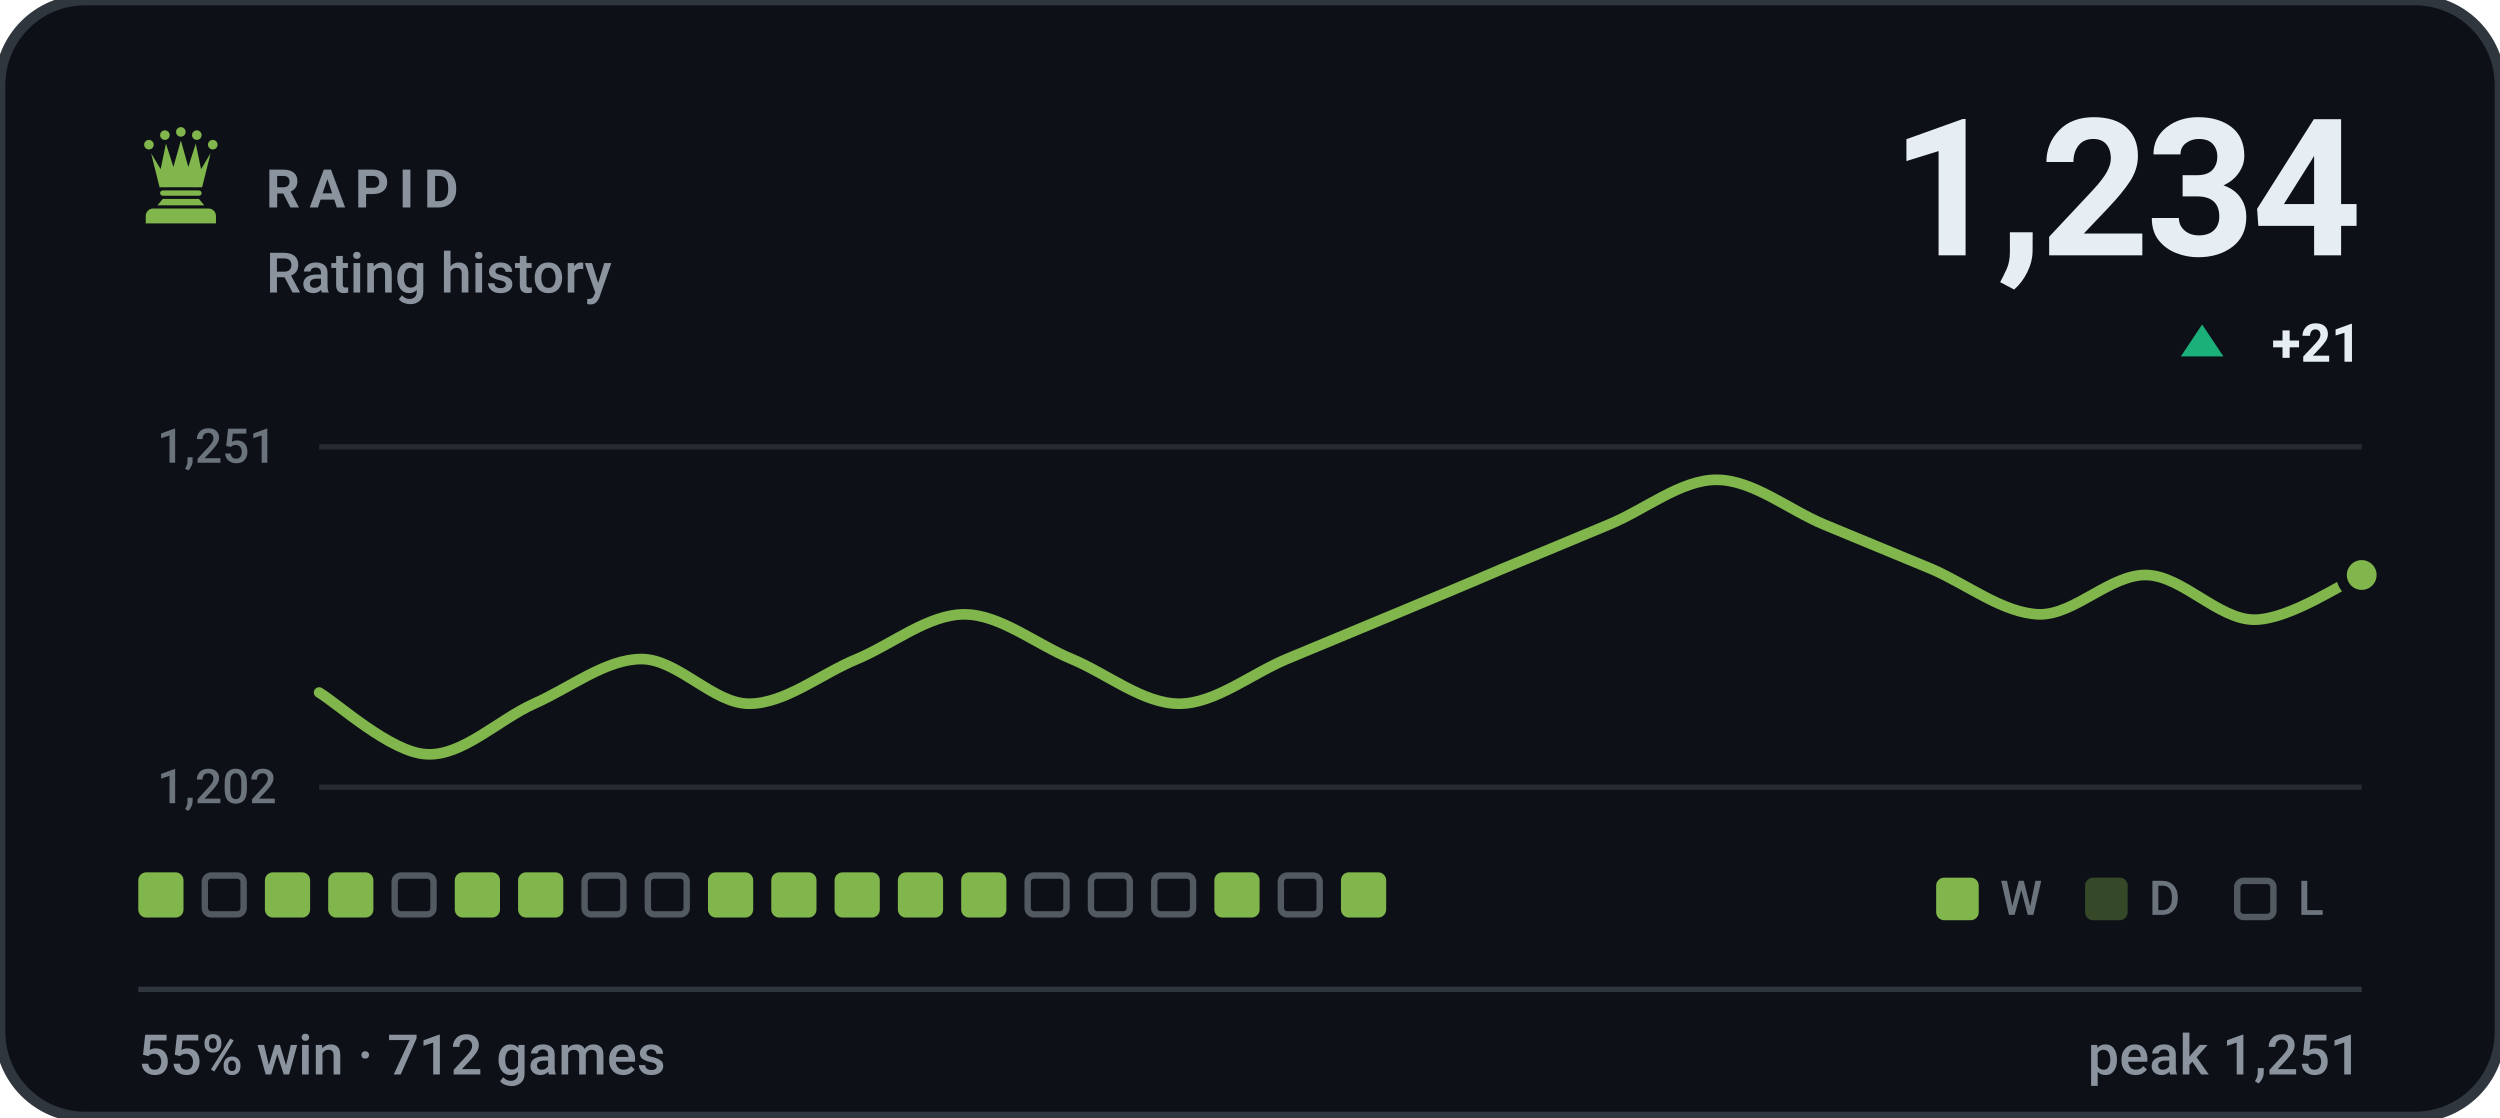
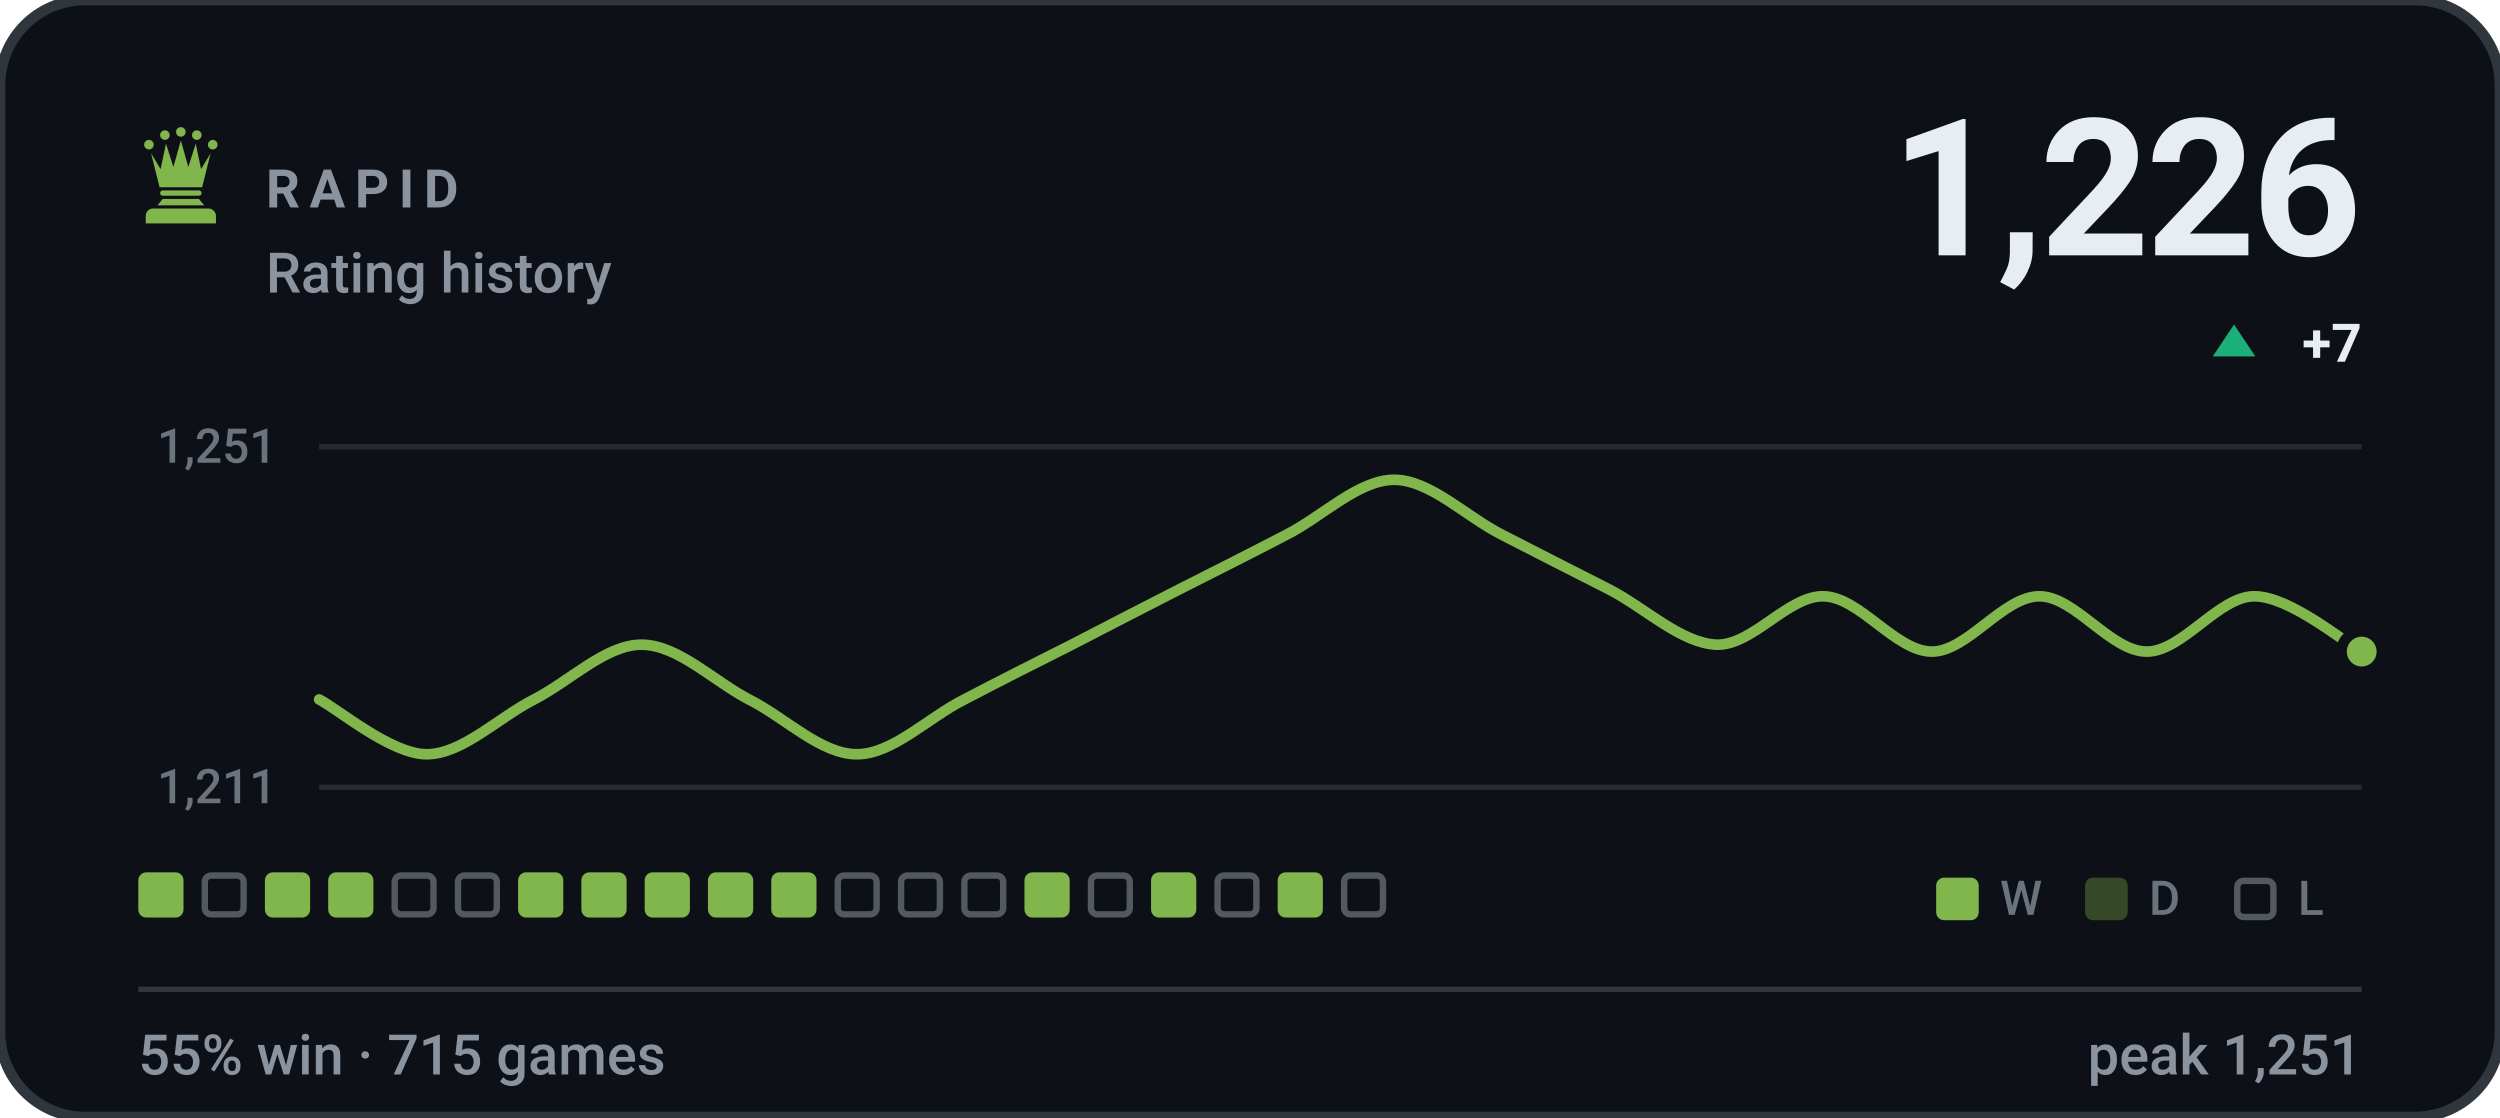
- <svg xmlns="http://www.w3.org/2000/svg" viewBox="0 0 470 210" width="470" height="210" role="img" aria-label="RAPID rating history, currently 1234, 55% win rate over 712 games">
+ <svg xmlns="http://www.w3.org/2000/svg" viewBox="0 0 470 210" width="470" height="210" role="img" aria-label="RAPID rating history, currently 1226, 55% win rate over 715 games">
  <style>svg{font-family:-apple-system,BlinkMacSystemFont,'Segoe UI',Roboto,'Helvetica Neue',Arial,sans-serif}text{fill:#e6edf3;white-space:pre}.bg{fill:#0d1117;stroke:#30363d;stroke-width:2}.acc{fill:#81b64c}.win{fill:#1baf7a}.draw{fill:#8b8f96}.loss{fill:#d03b3b}.lbl{font-size:10px;font-weight:600;letter-spacing:.18em;fill:#8b949e}.cap{font-size:10.5px;font-weight:500;fill:#8b949e}.num{font-family:-apple-system,BlinkMacSystemFont,'Segoe UI',Roboto,'Helvetica Neue',Arial,sans-serif;font-weight:700;letter-spacing:-.02em}.tick{font-size:9px;font-weight:500;fill:#8b949e;opacity:.75}.dl{font-size:10px;font-weight:600}.rule{stroke:#30363d;stroke-width:1;fill:none}.grid{stroke:#30363d;stroke-width:1;fill:none;opacity:.7}.ln{fill:none;stroke:#81b64c;stroke-width:2;stroke-linecap:round;stroke-linejoin:round}.ring{stroke:#0d1117;stroke-width:2}.hollow{fill:none;stroke-width:1.5}.sq{fill:#e6edf3;opacity:.035}</style>
  <rect class="bg" width="470" height="210" rx="16" />
  <g class="acc" transform="translate(24.0,22.8) scale(0.2)">
    <circle cx="20" cy="22" r="4.5" />
    <circle cx="35" cy="13" r="4.5" />
    <circle cx="50" cy="10" r="4.5" />
    <circle cx="65" cy="13" r="4.5" />
    <circle cx="80" cy="22" r="4.5" />
    <path d="M30 62L22 30L31 45L36 21L43 43L50 18L57 43L64 21L69 45L78 30L70 62z" />
    <path d="M33 65h34a2.5 2.5 0 0 1 0 5H33a2.5 2.5 0 0 1 0-5z" />
    <path d="M33 73h34l5 6H28z" />
    <path d="M24 82h52a7 7 0 0 1 7 7v7H17v-7a7 7 0 0 1 7-7z" />
  </g>
  <text class="lbl" x="50" y="39">RAPID</text>
  <text class="cap" x="50" y="55">Rating history</text>
-   <text class="num" x="444" y="48" text-anchor="end" style="font-size:36px">1,234</text>
-   <path fill="#1baf7a" d="M414 61L418 67H410Z" />
-   <text class="dl" x="444" y="68" text-anchor="end" fill="#1baf7a">+21</text>
+   <text class="num" x="444" y="48" text-anchor="end" style="font-size:36px">1,226</text>
+   <path fill="#1baf7a" d="M420 61L424 67H416Z" />
+   <text class="dl" x="444" y="68" text-anchor="end" fill="#1baf7a">+7</text>
  <line class="grid" x1="60" y1="84" x2="444" y2="84" />
  <line class="grid" x1="60" y1="148" x2="444" y2="148" />
  <text class="tick" x="52" y="87" text-anchor="end">1,251</text>
-   <text class="tick" x="52" y="151" text-anchor="end">1,202</text>
-   <path class="ln" d="M60.0 130.2C63.4 132.2 73.5 141.5 80.2 141.8C86.9 142.2 93.7 135.3 100.4 132.3C107.2 129.3 113.9 123.9 120.6 123.9C127.4 123.9 134.1 132.3 140.8 132.3C147.6 132.3 154.3 126.7 161.1 123.9C167.8 121.1 174.5 115.5 181.3 115.5C188.0 115.5 194.7 121.1 201.5 123.9C208.2 126.7 214.9 132.3 221.7 132.3C228.4 132.3 235.2 126.7 241.9 123.9C248.6 121.1 255.4 118.3 262.1 115.5C268.8 112.7 275.6 109.9 282.3 107.0C289.1 104.2 295.8 101.4 302.5 98.6C309.3 95.8 316.0 90.2 322.7 90.2C329.5 90.2 336.2 95.8 342.9 98.6C349.7 101.4 356.4 104.2 363.2 107.0C369.9 109.9 376.6 115.3 383.4 115.5C390.1 115.6 396.8 107.9 403.6 108.1C410.3 108.3 417.1 116.5 423.8 116.5C430.5 116.5 440.6 109.5 444.0 108.1" />
-   <circle class="acc ring" cx="444.0" cy="108.1" r="3.8" />
+   <text class="tick" x="52" y="151" text-anchor="end">1,211</text>
+   <path class="ln" d="M60.0 131.5C63.4 133.2 73.5 141.8 80.2 141.8C86.9 141.8 93.7 134.9 100.4 131.5C107.2 128.0 113.9 121.2 120.6 121.2C127.4 121.2 134.1 128.0 140.8 131.5C147.6 134.9 154.3 141.8 161.1 141.8C167.8 141.8 174.5 134.9 181.3 131.5C188.0 128.0 194.7 124.6 201.5 121.2C208.2 117.7 214.9 114.3 221.7 110.8C228.4 107.4 235.2 104.0 241.9 100.5C248.6 97.1 255.4 90.2 262.1 90.2C268.8 90.2 275.6 97.1 282.3 100.5C289.1 104.0 295.8 107.4 302.5 110.8C309.3 114.3 316.0 120.9 322.7 121.2C329.5 121.4 336.2 111.9 342.9 112.1C349.7 112.3 356.4 122.5 363.2 122.5C369.9 122.5 376.6 112.1 383.4 112.1C390.1 112.1 396.8 122.5 403.6 122.5C410.3 122.5 417.1 112.1 423.8 112.1C430.5 112.1 440.6 120.7 444.0 122.5" />
+   <circle class="acc ring" cx="444.0" cy="122.5" r="3.8" />
  <rect x="26.0" y="164" width="8.5" height="8.5" rx="1.5" fill="#81b64c" />
  <rect x="38.5" y="164.6" width="7.3" height="7.3" rx="1.2" fill="none" stroke="#8b949e" stroke-width="1.2" opacity=".55" />
  <rect x="49.8" y="164" width="8.5" height="8.5" rx="1.5" fill="#81b64c" />
  <rect x="61.7" y="164" width="8.5" height="8.5" rx="1.5" fill="#81b64c" />
  <rect x="74.2" y="164.6" width="7.3" height="7.3" rx="1.2" fill="none" stroke="#8b949e" stroke-width="1.2" opacity=".55" />
-   <rect x="85.5" y="164" width="8.5" height="8.5" rx="1.5" fill="#81b64c" />
+   <rect x="86.1" y="164.6" width="7.3" height="7.3" rx="1.2" fill="none" stroke="#8b949e" stroke-width="1.2" opacity=".55" />
  <rect x="97.4" y="164" width="8.5" height="8.5" rx="1.5" fill="#81b64c" />
-   <rect x="109.9" y="164.6" width="7.3" height="7.3" rx="1.2" fill="none" stroke="#8b949e" stroke-width="1.2" opacity=".55" />
-   <rect x="121.8" y="164.6" width="7.3" height="7.3" rx="1.2" fill="none" stroke="#8b949e" stroke-width="1.2" opacity=".55" />
+   <rect x="109.3" y="164" width="8.5" height="8.5" rx="1.5" fill="#81b64c" />
+   <rect x="121.2" y="164" width="8.5" height="8.5" rx="1.5" fill="#81b64c" />
  <rect x="133.1" y="164" width="8.5" height="8.5" rx="1.5" fill="#81b64c" />
  <rect x="145.0" y="164" width="8.5" height="8.5" rx="1.5" fill="#81b64c" />
-   <rect x="156.9" y="164" width="8.5" height="8.5" rx="1.5" fill="#81b64c" />
-   <rect x="168.8" y="164" width="8.5" height="8.5" rx="1.5" fill="#81b64c" />
-   <rect x="180.7" y="164" width="8.5" height="8.5" rx="1.5" fill="#81b64c" />
-   <rect x="193.2" y="164.6" width="7.3" height="7.3" rx="1.2" fill="none" stroke="#8b949e" stroke-width="1.2" opacity=".55" />
+   <rect x="157.5" y="164.6" width="7.3" height="7.3" rx="1.2" fill="none" stroke="#8b949e" stroke-width="1.2" opacity=".55" />
+   <rect x="169.4" y="164.6" width="7.3" height="7.3" rx="1.2" fill="none" stroke="#8b949e" stroke-width="1.2" opacity=".55" />
+   <rect x="181.3" y="164.6" width="7.3" height="7.3" rx="1.2" fill="none" stroke="#8b949e" stroke-width="1.2" opacity=".55" />
+   <rect x="192.6" y="164" width="8.5" height="8.5" rx="1.5" fill="#81b64c" />
  <rect x="205.1" y="164.6" width="7.3" height="7.3" rx="1.2" fill="none" stroke="#8b949e" stroke-width="1.2" opacity=".55" />
-   <rect x="217.0" y="164.6" width="7.3" height="7.3" rx="1.2" fill="none" stroke="#8b949e" stroke-width="1.2" opacity=".55" />
-   <rect x="228.3" y="164" width="8.5" height="8.5" rx="1.5" fill="#81b64c" />
-   <rect x="240.8" y="164.6" width="7.3" height="7.3" rx="1.2" fill="none" stroke="#8b949e" stroke-width="1.2" opacity=".55" />
-   <rect x="252.1" y="164" width="8.5" height="8.5" rx="1.5" fill="#81b64c" />
+   <rect x="216.4" y="164" width="8.5" height="8.5" rx="1.5" fill="#81b64c" />
+   <rect x="228.9" y="164.6" width="7.3" height="7.3" rx="1.2" fill="none" stroke="#8b949e" stroke-width="1.2" opacity=".55" />
+   <rect x="240.2" y="164" width="8.5" height="8.5" rx="1.5" fill="#81b64c" />
+   <rect x="252.7" y="164.6" width="7.3" height="7.3" rx="1.2" fill="none" stroke="#8b949e" stroke-width="1.2" opacity=".55" />
  <rect x="364" y="165" width="8" height="8" rx="1.5" fill="#81b64c" />
  <text class="tick" x="376" y="172">W</text>
  <rect x="392" y="165" width="8" height="8" rx="1.5" fill="#81b64c" opacity=".34" />
  <text class="tick" x="404" y="172">D</text>
  <rect x="420.6" y="165.6" width="6.8" height="6.8" rx="1.2" fill="none" stroke="#8b949e" stroke-width="1.2" opacity=".55" />
  <text class="tick" x="432" y="172">L</text>
  <line class="rule" x1="26" y1="186" x2="444" y2="186" />
-   <text class="cap" x="26" y="202">55% win · 712 games</text>
+   <text class="cap" x="26" y="202">55% win · 715 games</text>
  <text class="cap" x="444" y="202" text-anchor="end">peak 1,251</text>
</svg>
